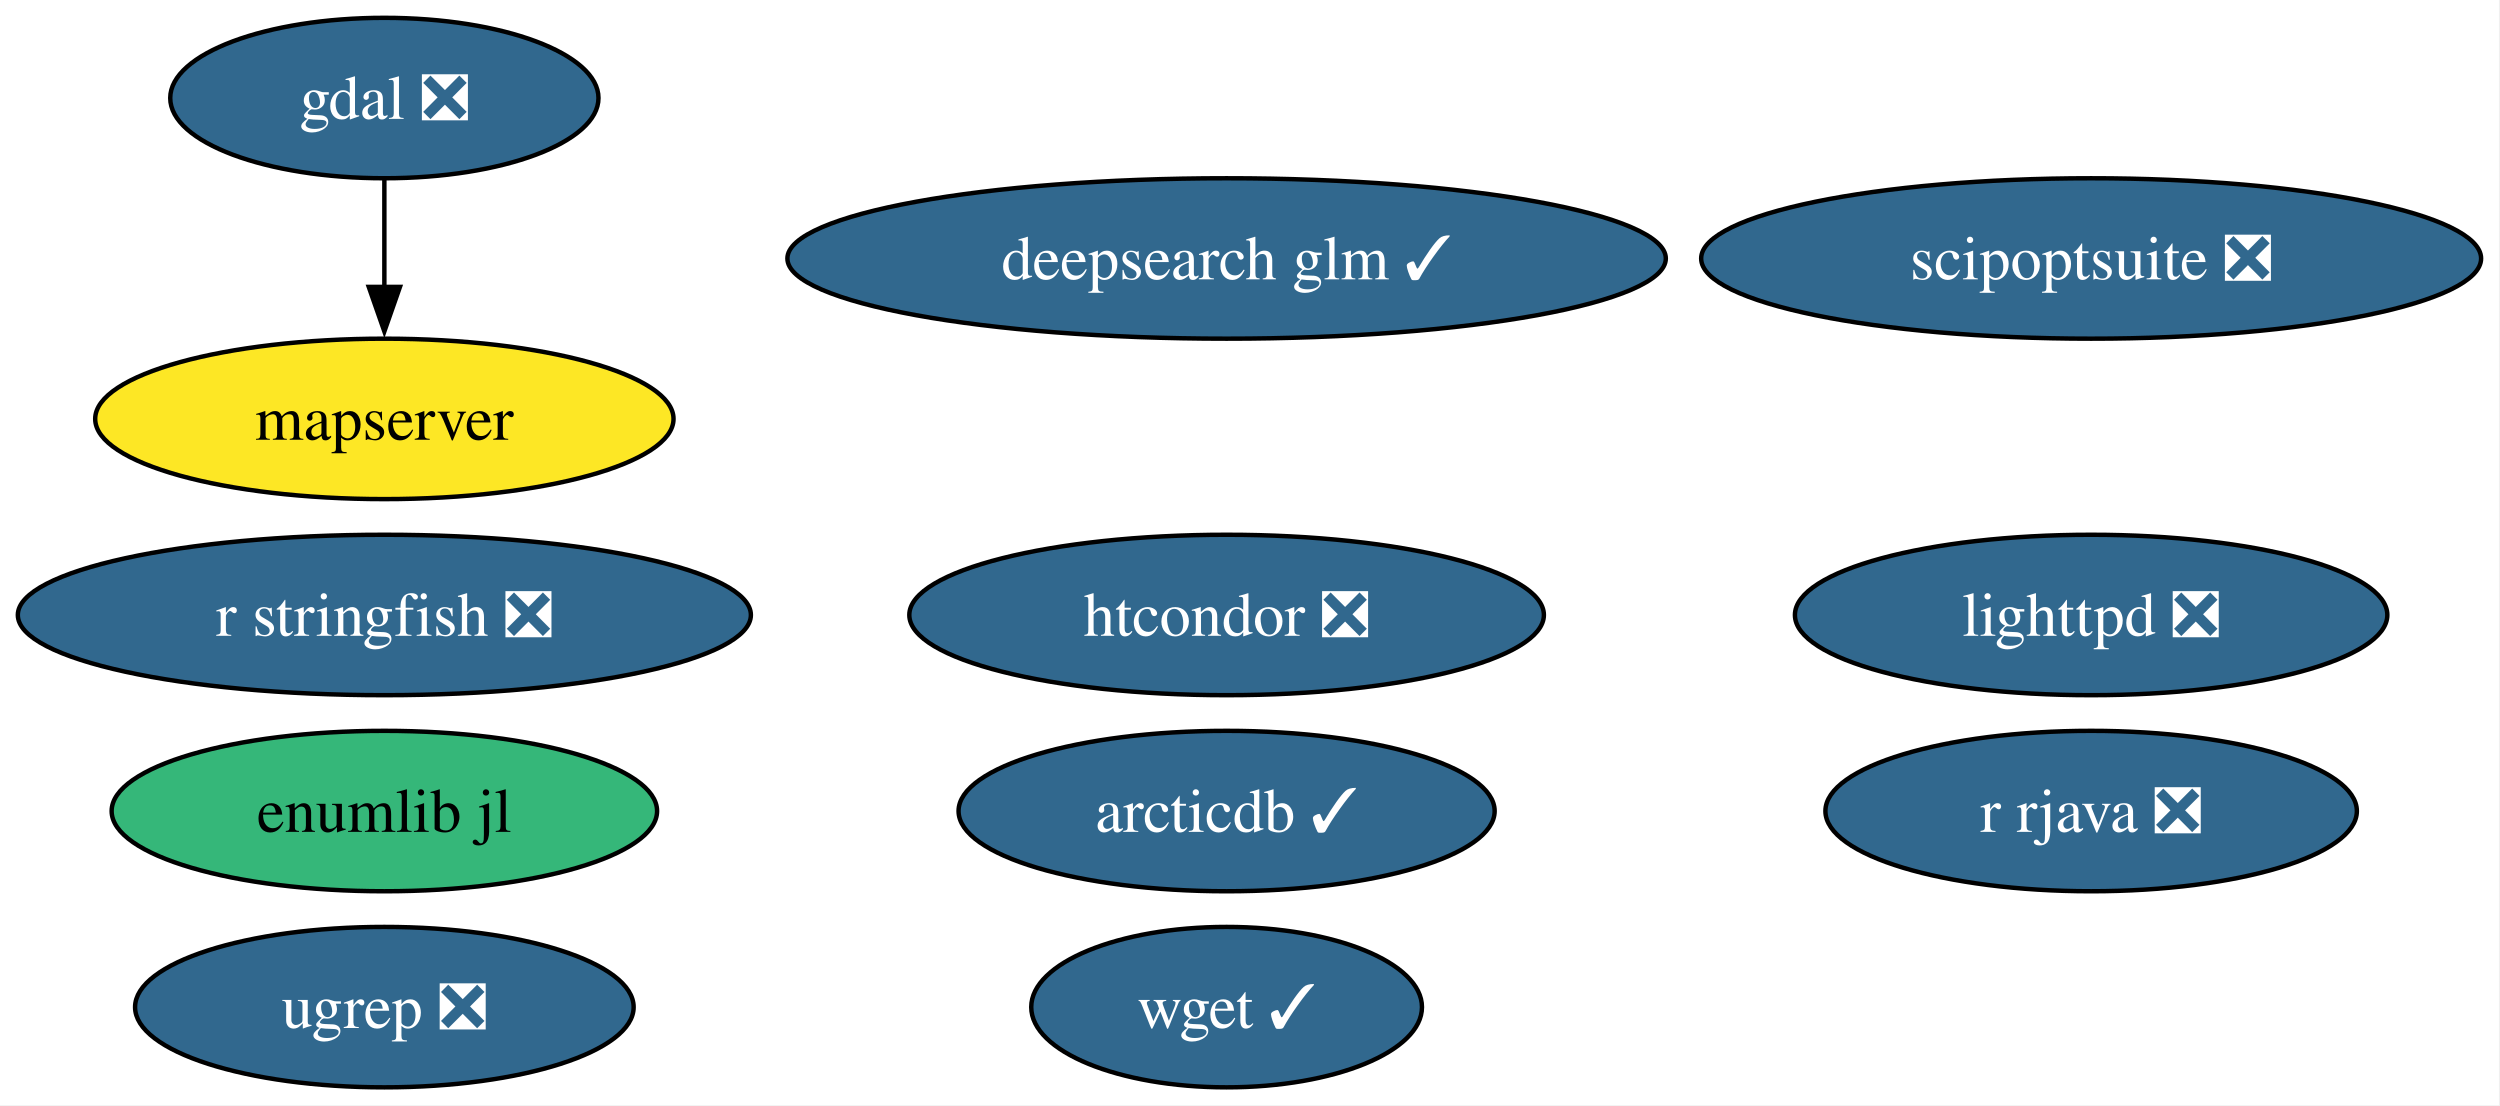
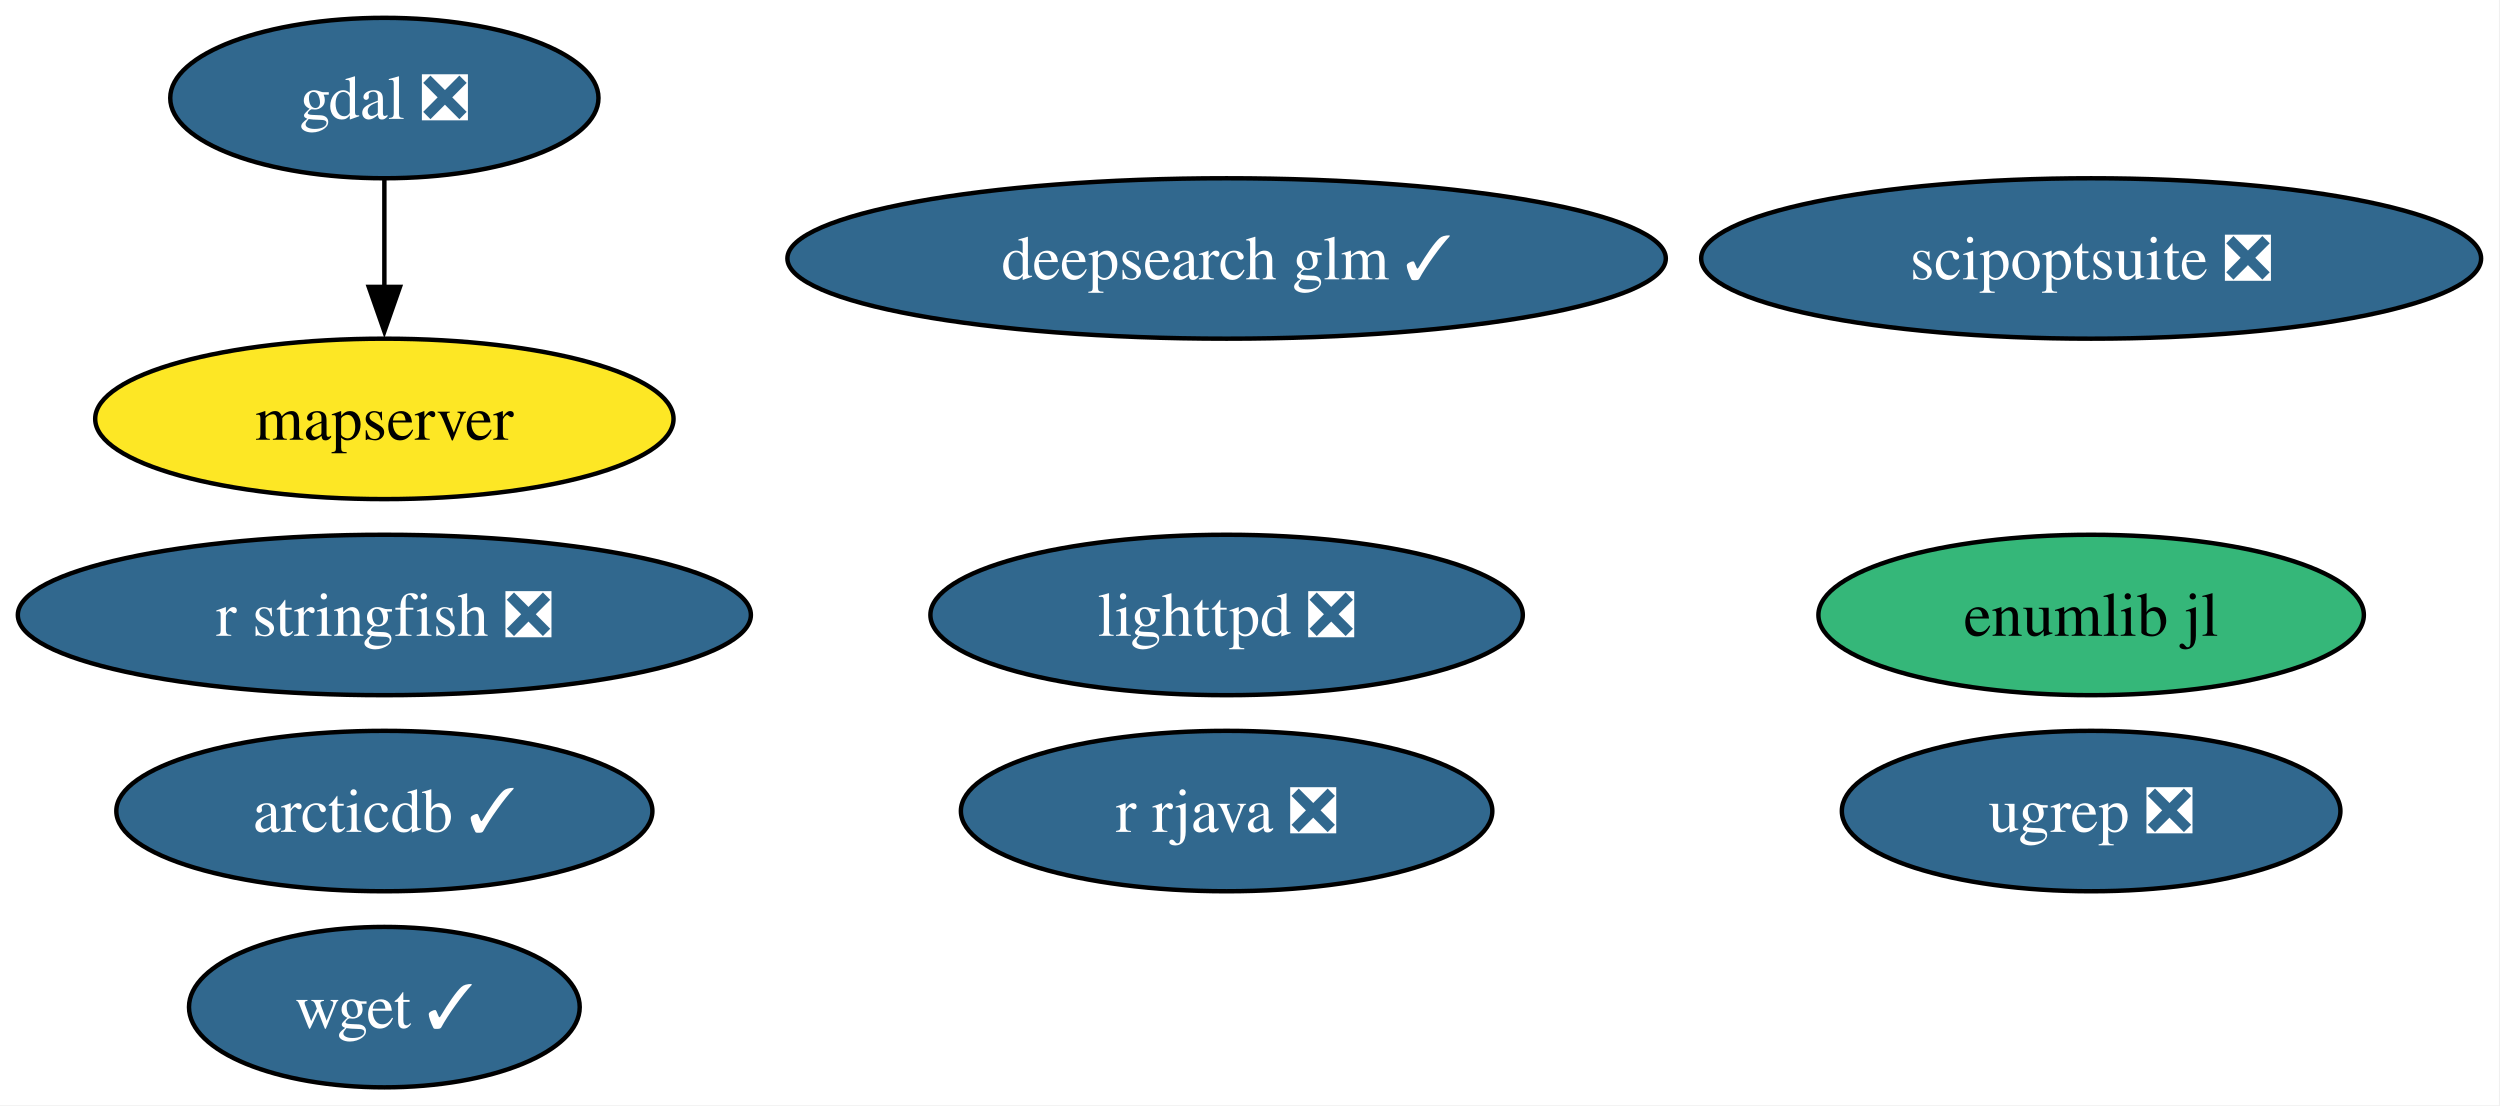
<svg xmlns="http://www.w3.org/2000/svg" xmlns:xlink="http://www.w3.org/1999/xlink" width="561pt" height="248pt" viewBox="0.00 0.00 561.00 248.00">
  <g id="graph0" class="graph" transform="scale(1 1) rotate(0) translate(4 244)">
    <polygon fill="white" stroke="none" points="-4,4 -4,-244 556.76,-244 556.76,4 -4,4" />
    <g id="node1" class="node">
      <g id="a_node1">
        <a xlink:href="https://github.com/conda-forge/arcticdb-feedstock/pull/633" xlink:title="arcticdb ✓">
-           <ellipse fill="#31688e" stroke="black" cx="271.25" cy="-62" rx="60.15" ry="18" />
-           <text xml:space="preserve" text-anchor="middle" x="271.25" y="-57.33" font-family="Times,serif" font-size="14.00" fill="white">arcticdb ✓</text>
+           <ellipse fill="#31688e" stroke="black" cx="82.25" cy="-62" rx="60.15" ry="18" />
+           <text xml:space="preserve" text-anchor="middle" x="82.25" y="-57.33" font-family="Times,serif" font-size="14.00" fill="white">arcticdb ✓</text>
        </a>
      </g>
    </g>
    <g id="node2" class="node">
      <g id="a_node2">
        <a xlink:href="https://github.com/conda-forge/deepsearch-glm-feedstock/pull/14" xlink:title="deepsearch glm ✓">
          <ellipse fill="#31688e" stroke="black" cx="271.25" cy="-186" rx="98.56" ry="18" />
          <text xml:space="preserve" text-anchor="middle" x="271.25" y="-181.32" font-family="Times,serif" font-size="14.00" fill="white">deepsearch glm ✓</text>
        </a>
      </g>
    </g>
    <g id="node3" class="node">
      <g id="a_node3">
        <a xlink:href="https://github.com/conda-forge/gdal-feedstock/pull/1251" xlink:title="gdal ❎">
          <ellipse fill="#31688e" stroke="black" cx="82.25" cy="-222" rx="48.05" ry="18" />
          <text xml:space="preserve" text-anchor="middle" x="82.25" y="-217.32" font-family="Times,serif" font-size="14.00" fill="white">gdal ❎</text>
        </a>
      </g>
    </g>
-     <g id="node6" class="node">
-       <g id="a_node6">
+     <g id="node5" class="node">
+       <g id="a_node5">
        <a xlink:href="https://github.com/conda-forge/mapserver-feedstock" xlink:title="mapserver">
          <ellipse fill="#fde725" stroke="black" cx="82.25" cy="-150" rx="64.89" ry="18" />
          <text xml:space="preserve" text-anchor="middle" x="82.25" y="-145.32" font-family="Times,serif" font-size="14.00">mapserver</text>
        </a>
      </g>
    </g>
    <g id="edge1" class="edge">
      <path fill="none" stroke="black" d="M82.25,-203.7C82.25,-196.41 82.25,-187.73 82.25,-179.54" />
      <polygon fill="black" stroke="black" points="85.75,-179.62 82.25,-169.62 78.75,-179.62 85.75,-179.62" />
    </g>
    <g id="node4" class="node">
      <g id="a_node4">
-         <a xlink:href="https://github.com/conda-forge/htcondor-feedstock/pull/406" xlink:title="htcondor ❎">
-           <ellipse fill="#31688e" stroke="black" cx="271.25" cy="-106" rx="71.2" ry="18" />
-           <text xml:space="preserve" text-anchor="middle" x="271.25" y="-101.33" font-family="Times,serif" font-size="14.00" fill="white">htcondor ❎</text>
+         <a xlink:href="https://github.com/conda-forge/lighttpd-feedstock/pull/59" xlink:title="lighttpd ❎">
+           <ellipse fill="#31688e" stroke="black" cx="271.25" cy="-106" rx="66.47" ry="18" />
+           <text xml:space="preserve" text-anchor="middle" x="271.25" y="-101.33" font-family="Times,serif" font-size="14.00" fill="white">lighttpd ❎</text>
        </a>
      </g>
    </g>
-     <g id="node5" class="node">
-       <g id="a_node5">
-         <a xlink:href="https://github.com/conda-forge/lighttpd-feedstock/pull/59" xlink:title="lighttpd ❎">
-           <ellipse fill="#31688e" stroke="black" cx="465.25" cy="-106" rx="66.47" ry="18" />
-           <text xml:space="preserve" text-anchor="middle" x="465.25" y="-101.33" font-family="Times,serif" font-size="14.00" fill="white">lighttpd ❎</text>
+     <g id="node6" class="node">
+       <g id="a_node6">
+         <a xlink:href="https://github.com/conda-forge/r-rjava-feedstock/pull/57" xlink:title="r rjava ❎">
+           <ellipse fill="#31688e" stroke="black" cx="271.25" cy="-62" rx="59.63" ry="18" />
+           <text xml:space="preserve" text-anchor="middle" x="271.25" y="-57.33" font-family="Times,serif" font-size="14.00" fill="white">r rjava ❎</text>
        </a>
      </g>
    </g>
    <g id="node7" class="node">
      <g id="a_node7">
-         <a xlink:href="https://github.com/conda-forge/r-rjava-feedstock/pull/57" xlink:title="r rjava ❎">
-           <ellipse fill="#31688e" stroke="black" cx="465.25" cy="-62" rx="59.63" ry="18" />
-           <text xml:space="preserve" text-anchor="middle" x="465.25" y="-57.33" font-family="Times,serif" font-size="14.00" fill="white">r rjava ❎</text>
-         </a>
-       </g>
-     </g>
-     <g id="node8" class="node">
-       <g id="a_node8">
        <a xlink:href="https://github.com/conda-forge/r-stringfish-feedstock/pull/32" xlink:title="r stringfish ❎">
          <ellipse fill="#31688e" stroke="black" cx="82.25" cy="-106" rx="82.25" ry="18" />
          <text xml:space="preserve" text-anchor="middle" x="82.25" y="-101.33" font-family="Times,serif" font-size="14.00" fill="white">r stringfish ❎</text>
        </a>
      </g>
    </g>
-     <g id="node9" class="node">
-       <g id="a_node9">
+     <g id="node8" class="node">
+       <g id="a_node8">
        <a xlink:href="https://github.com/conda-forge/scipoptsuite-feedstock/pull/110" xlink:title="scipoptsuite ❎">
          <ellipse fill="#31688e" stroke="black" cx="465.25" cy="-186" rx="87.51" ry="18" />
          <text xml:space="preserve" text-anchor="middle" x="465.25" y="-181.32" font-family="Times,serif" font-size="14.00" fill="white">scipoptsuite ❎</text>
        </a>
      </g>
    </g>
+     <g id="node9" class="node">
+       <g id="a_node9">
+         <a xlink:href="https://github.com/conda-forge/ugrep-feedstock/pull/29" xlink:title="ugrep ❎">
+           <ellipse fill="#31688e" stroke="black" cx="465.25" cy="-62" rx="55.94" ry="18" />
+           <text xml:space="preserve" text-anchor="middle" x="465.25" y="-57.33" font-family="Times,serif" font-size="14.00" fill="white">ugrep ❎</text>
+         </a>
+       </g>
+     </g>
    <g id="node10" class="node">
      <g id="a_node10">
-         <a xlink:href="https://github.com/conda-forge/ugrep-feedstock/pull/29" xlink:title="ugrep ❎">
-           <ellipse fill="#31688e" stroke="black" cx="82.25" cy="-18" rx="55.94" ry="18" />
-           <text xml:space="preserve" text-anchor="middle" x="82.25" y="-13.32" font-family="Times,serif" font-size="14.00" fill="white">ugrep ❎</text>
+         <a xlink:href="https://github.com/conda-forge/wget-feedstock/pull/16" xlink:title="wget ✓">
+           <ellipse fill="#31688e" stroke="black" cx="82.25" cy="-18" rx="43.84" ry="18" />
+           <text xml:space="preserve" text-anchor="middle" x="82.25" y="-13.32" font-family="Times,serif" font-size="14.00" fill="white">wget ✓</text>
        </a>
      </g>
    </g>
    <g id="node11" class="node">
      <g id="a_node11">
-         <a xlink:href="https://github.com/conda-forge/wget-feedstock/pull/16" xlink:title="wget ✓">
-           <ellipse fill="#31688e" stroke="black" cx="271.25" cy="-18" rx="43.84" ry="18" />
-           <text xml:space="preserve" text-anchor="middle" x="271.25" y="-13.32" font-family="Times,serif" font-size="14.00" fill="white">wget ✓</text>
-         </a>
-       </g>
-     </g>
-     <g id="node12" class="node">
-       <g id="a_node12">
        <a xlink:href="https://github.com/conda-forge/enumlib.jl-feedstock" xlink:title="enumlib jl">
-           <ellipse fill="#35b779" stroke="black" cx="82.25" cy="-62" rx="61.2" ry="18" />
-           <text xml:space="preserve" text-anchor="middle" x="82.25" y="-57.33" font-family="Times,serif" font-size="14.00">enumlib jl</text>
+           <ellipse fill="#35b779" stroke="black" cx="465.25" cy="-106" rx="61.2" ry="18" />
+           <text xml:space="preserve" text-anchor="middle" x="465.25" y="-101.33" font-family="Times,serif" font-size="14.00">enumlib jl</text>
        </a>
      </g>
    </g>
  </g>
</svg>
